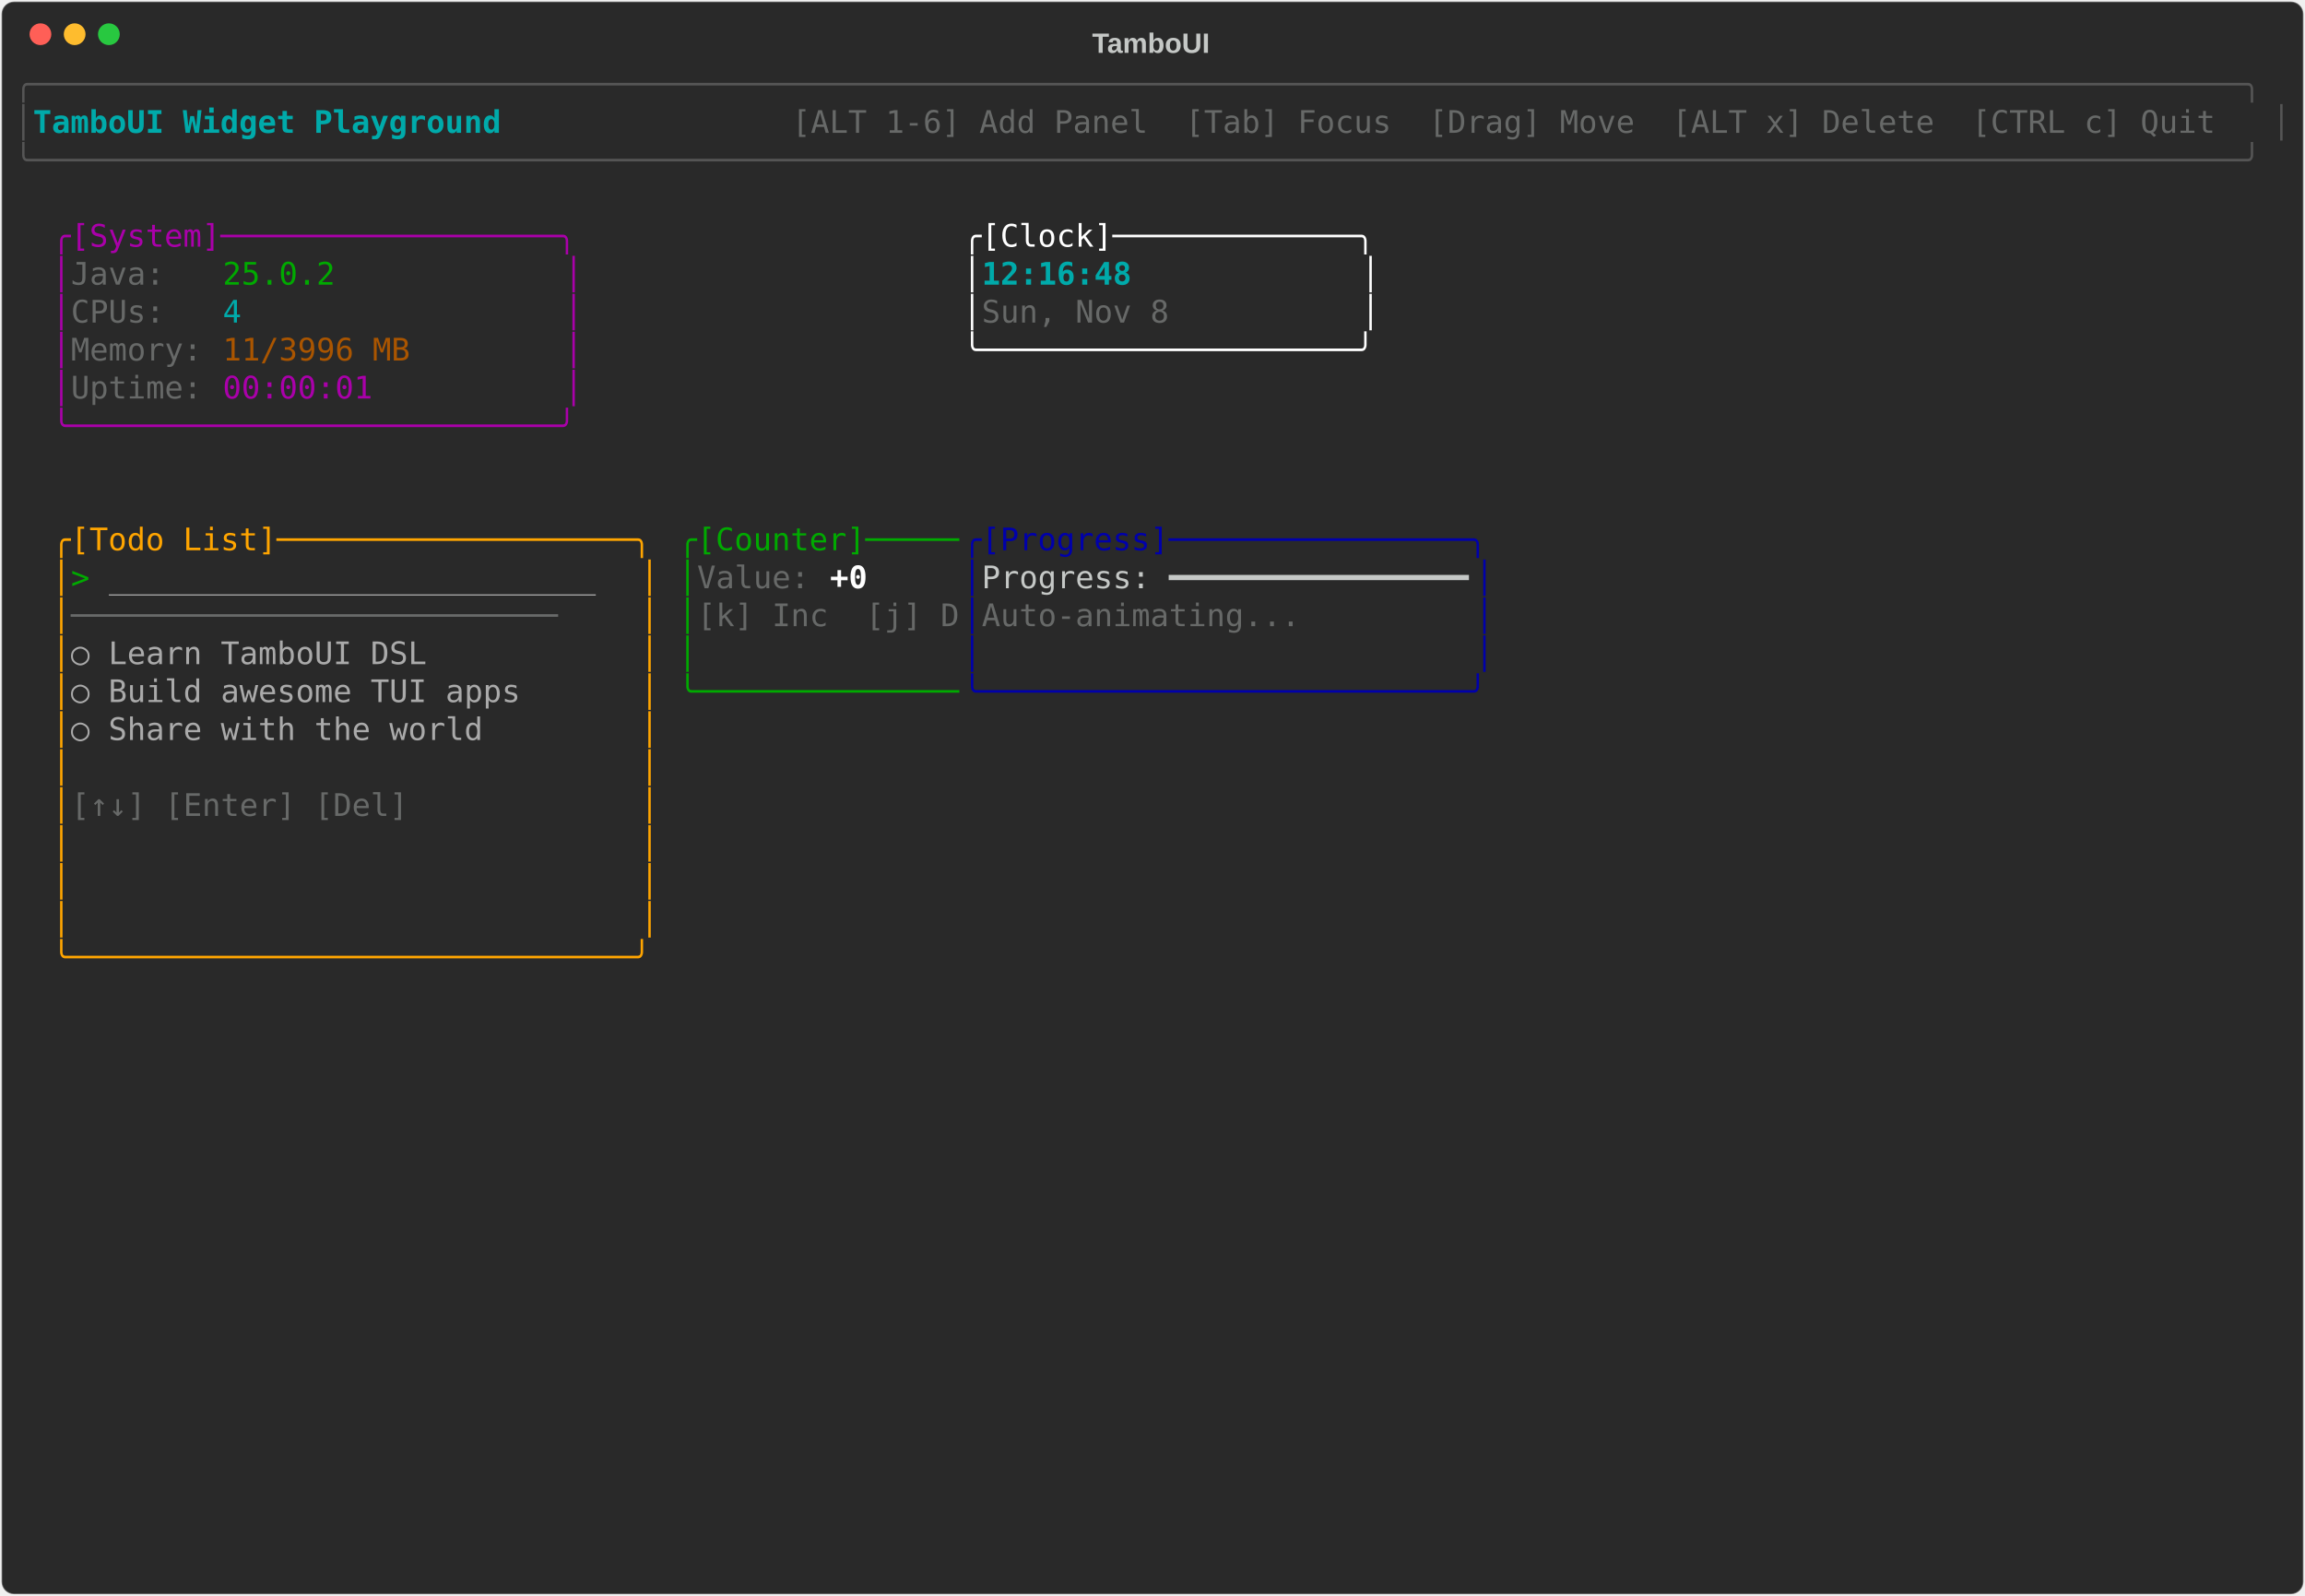
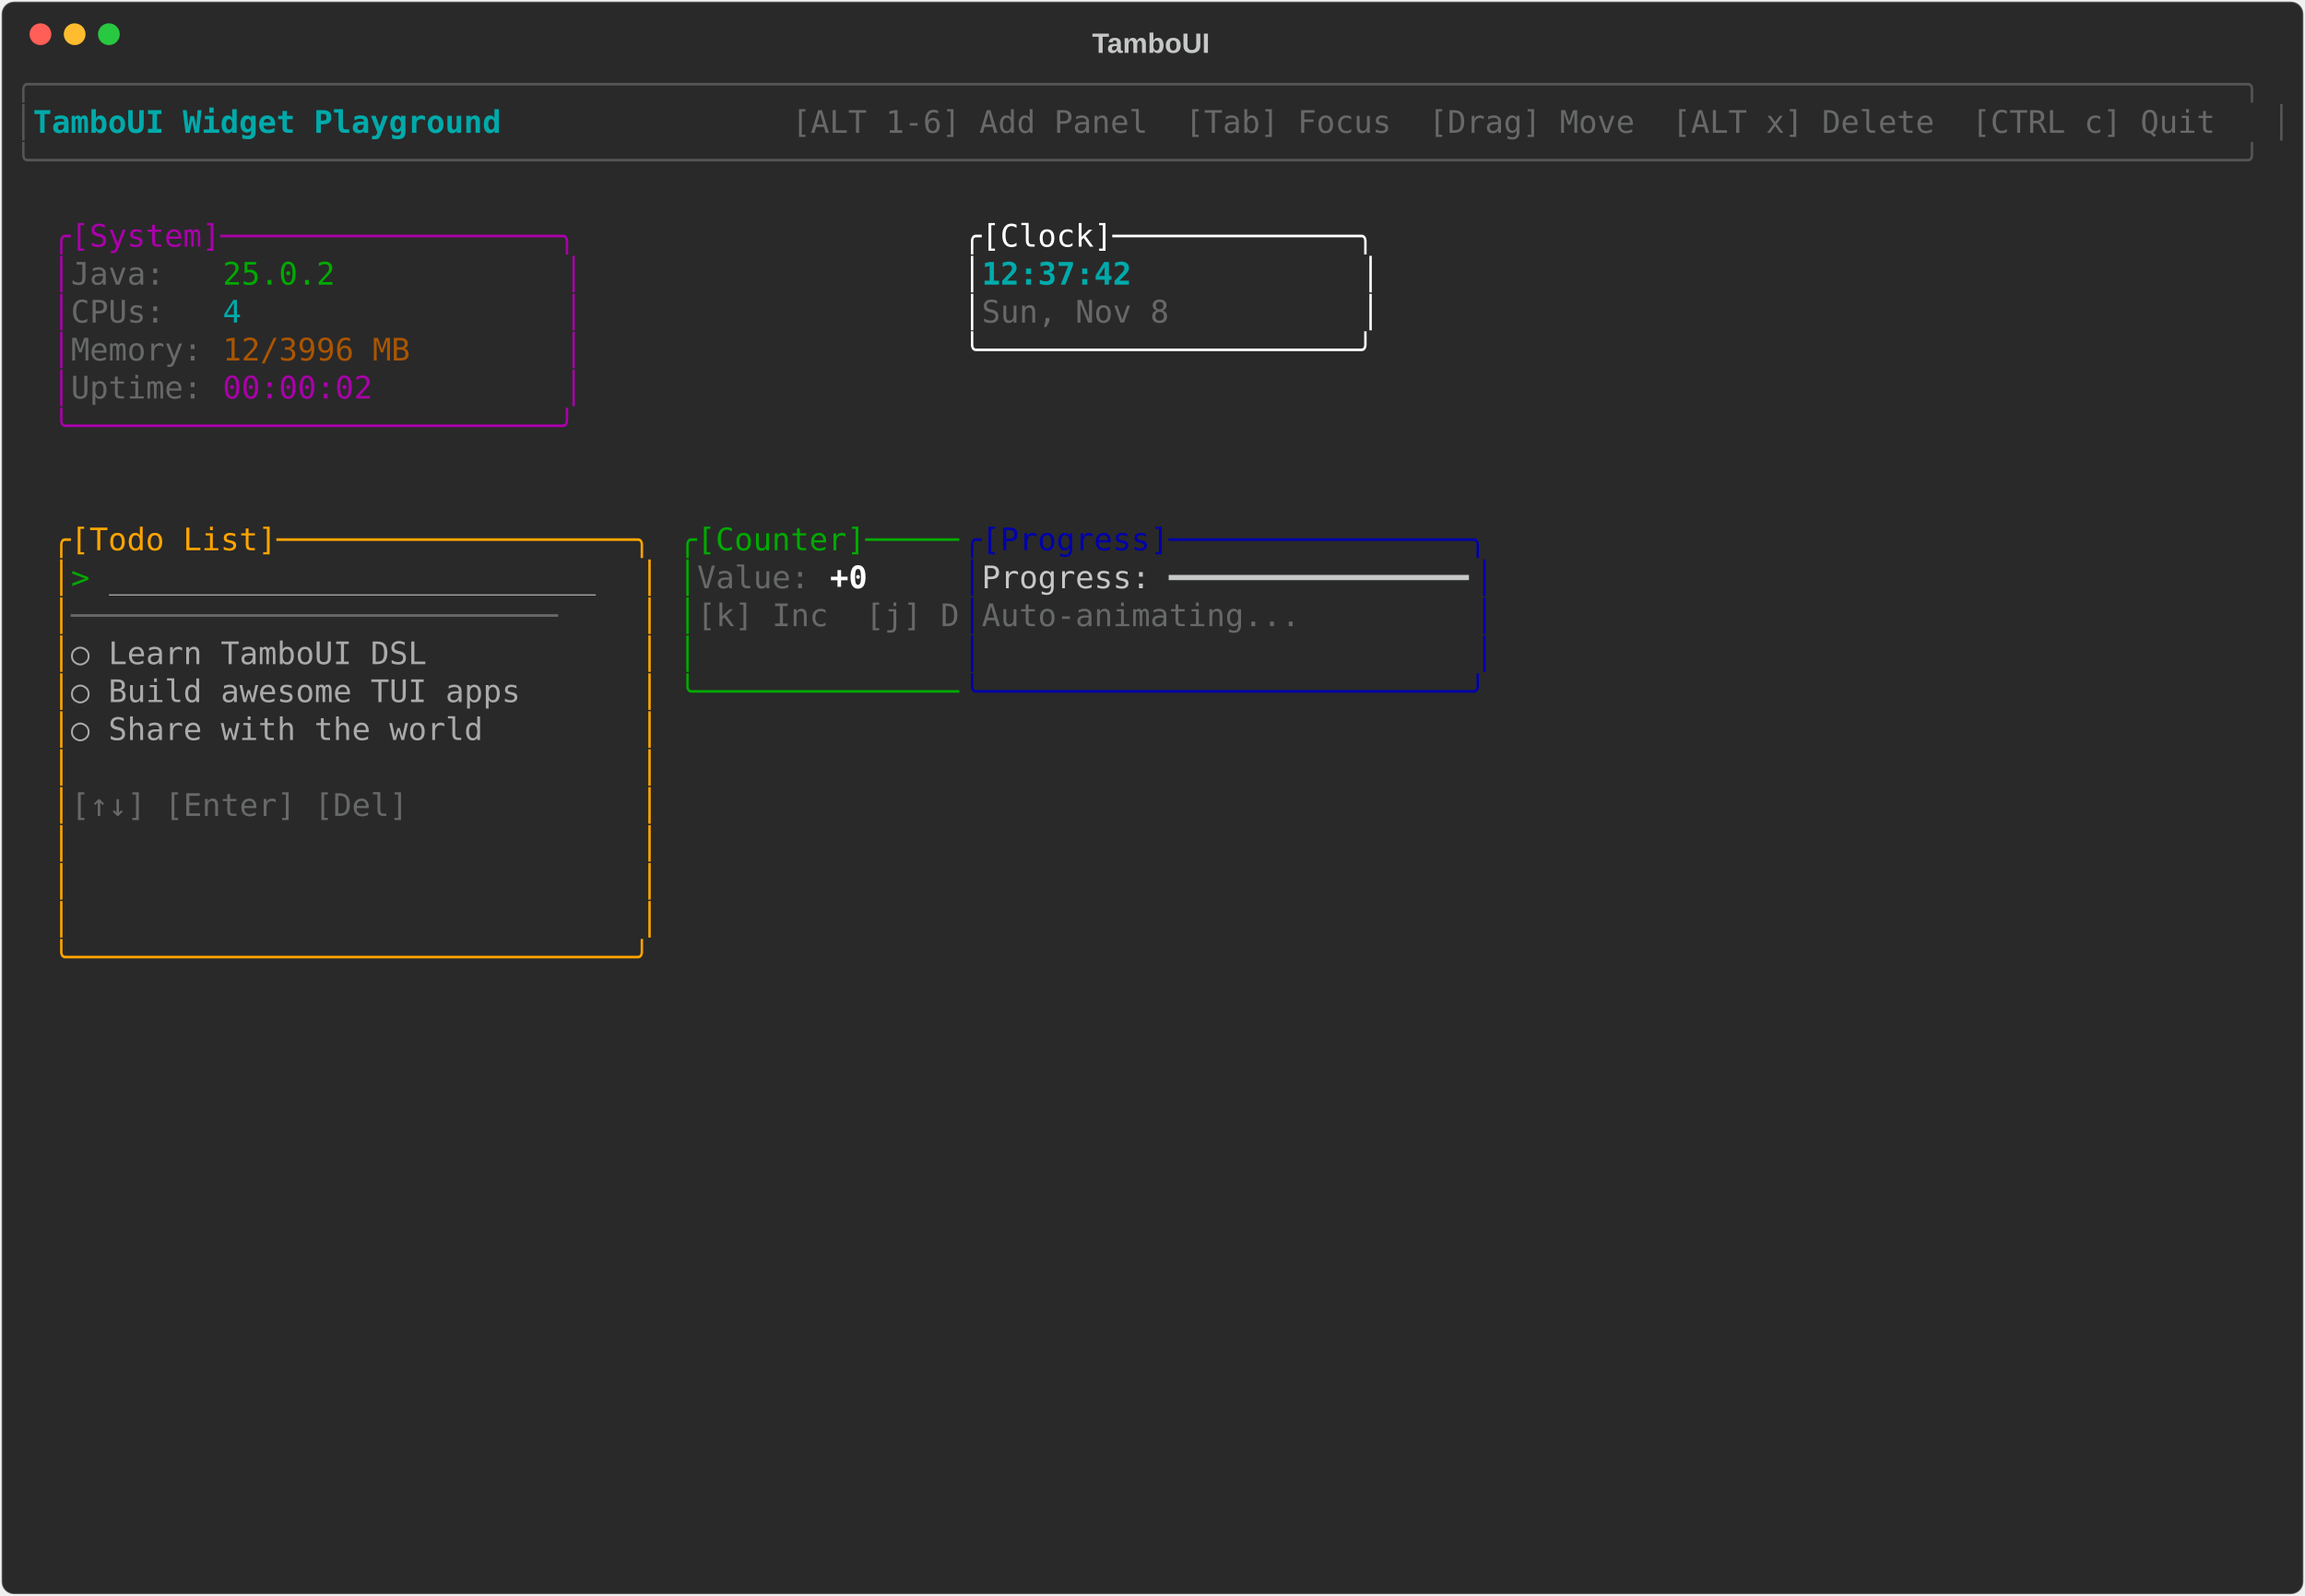
<svg xmlns="http://www.w3.org/2000/svg" class="rich-terminal" viewBox="0 0 1482 1026">
-   <style>    @font-face {        font-family: "Fira Code";        src: local("FiraCode-Regular"),                url("https://cdnjs.cloudflare.com/ajax/libs/firacode/6.2.0/woff2/FiraCode-Regular.woff2") format("woff2"),                url("https://cdnjs.cloudflare.com/ajax/libs/firacode/6.2.0/woff/FiraCode-Regular.woff") format("woff");        font-style: normal;        font-weight: 400;    }    @font-face {        font-family: "Fira Code";        src: local("FiraCode-Bold"),                url("https://cdnjs.cloudflare.com/ajax/libs/firacode/6.2.0/woff2/FiraCode-Bold.woff2") format("woff2"),                url("https://cdnjs.cloudflare.com/ajax/libs/firacode/6.2.0/woff/FiraCode-Bold.woff") format("woff");        font-style: bold;        font-weight: 700;    }    .terminal-3151664220-matrix {        font-family: Fira Code, monospace;        font-size: 20px;        line-height: 24.4px;        font-variant-east-asian: full-width;    }    .terminal-3151664220-title {        font-size: 18px;        font-weight: bold;        font-family: arial;    }    .terminal-3151664220-r1 { fill: #555555 }.terminal-3151664220-r2 { fill: #00aaaa;font-weight: bold }.terminal-3151664220-r3 { fill: #c5c8c6 }.terminal-3151664220-r4 { fill: #676968 }.terminal-3151664220-r5 { fill: #aa00aa }.terminal-3151664220-r6 { fill: #ffffff }.terminal-3151664220-r7 { fill: #00aa00 }.terminal-3151664220-r8 { fill: #00aaaa }.terminal-3151664220-r9 { fill: #aa5500 }.terminal-3151664220-r10 { fill: #ffa500 }.terminal-3151664220-r11 { fill: #0000aa }.terminal-3151664220-r12 { fill: #aaaaaa }.terminal-3151664220-r13 { fill: #ffffff;font-weight: bold }    </style>
+   <style>    @font-face {        font-family: "Fira Code";        src: local("FiraCode-Regular"),                url("https://cdnjs.cloudflare.com/ajax/libs/firacode/6.2.0/woff2/FiraCode-Regular.woff2") format("woff2"),                url("https://cdnjs.cloudflare.com/ajax/libs/firacode/6.2.0/woff/FiraCode-Regular.woff") format("woff");        font-style: normal;        font-weight: 400;    }    @font-face {        font-family: "Fira Code";        src: local("FiraCode-Bold"),                url("https://cdnjs.cloudflare.com/ajax/libs/firacode/6.2.0/woff2/FiraCode-Bold.woff2") format("woff2"),                url("https://cdnjs.cloudflare.com/ajax/libs/firacode/6.2.0/woff/FiraCode-Bold.woff") format("woff");        font-style: bold;        font-weight: 700;    }    .terminal-1319212123-matrix {        font-family: Fira Code, monospace;        font-size: 20px;        line-height: 24.4px;        font-variant-east-asian: full-width;    }    .terminal-1319212123-title {        font-size: 18px;        font-weight: bold;        font-family: arial;    }    .terminal-1319212123-r1 { fill: #555555 }.terminal-1319212123-r2 { fill: #00aaaa;font-weight: bold }.terminal-1319212123-r3 { fill: #c5c8c6 }.terminal-1319212123-r4 { fill: #676968 }.terminal-1319212123-r5 { fill: #aa00aa }.terminal-1319212123-r6 { fill: #ffffff }.terminal-1319212123-r7 { fill: #00aa00 }.terminal-1319212123-r8 { fill: #00aaaa }.terminal-1319212123-r9 { fill: #aa5500 }.terminal-1319212123-r10 { fill: #ffa500 }.terminal-1319212123-r11 { fill: #0000aa }.terminal-1319212123-r12 { fill: #aaaaaa }.terminal-1319212123-r13 { fill: #ffffff;font-weight: bold }    </style>
  <defs>
-     <clipPath id="terminal-3151664220-clip-terminal">
+     <clipPath id="terminal-1319212123-clip-terminal">
      <rect x="0" y="0" width="1463" height="975" />
    </clipPath>
-     <clipPath id="terminal-3151664220-line-0">
+     <clipPath id="terminal-1319212123-line-0">
      <rect x="0" y="1.5" width="1464" height="24.65" />
    </clipPath>
-     <clipPath id="terminal-3151664220-line-1">
+     <clipPath id="terminal-1319212123-line-1">
      <rect x="0" y="25.9" width="1464" height="24.65" />
    </clipPath>
-     <clipPath id="terminal-3151664220-line-2">
+     <clipPath id="terminal-1319212123-line-2">
      <rect x="0" y="50.3" width="1464" height="24.65" />
    </clipPath>
-     <clipPath id="terminal-3151664220-line-3">
+     <clipPath id="terminal-1319212123-line-3">
      <rect x="0" y="74.7" width="1464" height="24.65" />
    </clipPath>
-     <clipPath id="terminal-3151664220-line-4">
+     <clipPath id="terminal-1319212123-line-4">
      <rect x="0" y="99.1" width="1464" height="24.65" />
    </clipPath>
-     <clipPath id="terminal-3151664220-line-5">
+     <clipPath id="terminal-1319212123-line-5">
      <rect x="0" y="123.5" width="1464" height="24.65" />
    </clipPath>
-     <clipPath id="terminal-3151664220-line-6">
+     <clipPath id="terminal-1319212123-line-6">
      <rect x="0" y="147.9" width="1464" height="24.65" />
    </clipPath>
-     <clipPath id="terminal-3151664220-line-7">
+     <clipPath id="terminal-1319212123-line-7">
      <rect x="0" y="172.3" width="1464" height="24.65" />
    </clipPath>
-     <clipPath id="terminal-3151664220-line-8">
+     <clipPath id="terminal-1319212123-line-8">
      <rect x="0" y="196.7" width="1464" height="24.65" />
    </clipPath>
-     <clipPath id="terminal-3151664220-line-9">
+     <clipPath id="terminal-1319212123-line-9">
      <rect x="0" y="221.1" width="1464" height="24.65" />
    </clipPath>
-     <clipPath id="terminal-3151664220-line-10">
+     <clipPath id="terminal-1319212123-line-10">
      <rect x="0" y="245.5" width="1464" height="24.65" />
    </clipPath>
-     <clipPath id="terminal-3151664220-line-11">
+     <clipPath id="terminal-1319212123-line-11">
      <rect x="0" y="269.9" width="1464" height="24.65" />
    </clipPath>
-     <clipPath id="terminal-3151664220-line-12">
+     <clipPath id="terminal-1319212123-line-12">
      <rect x="0" y="294.3" width="1464" height="24.65" />
    </clipPath>
-     <clipPath id="terminal-3151664220-line-13">
+     <clipPath id="terminal-1319212123-line-13">
      <rect x="0" y="318.7" width="1464" height="24.65" />
    </clipPath>
-     <clipPath id="terminal-3151664220-line-14">
+     <clipPath id="terminal-1319212123-line-14">
      <rect x="0" y="343.1" width="1464" height="24.65" />
    </clipPath>
-     <clipPath id="terminal-3151664220-line-15">
+     <clipPath id="terminal-1319212123-line-15">
      <rect x="0" y="367.5" width="1464" height="24.65" />
    </clipPath>
-     <clipPath id="terminal-3151664220-line-16">
+     <clipPath id="terminal-1319212123-line-16">
      <rect x="0" y="391.9" width="1464" height="24.65" />
    </clipPath>
-     <clipPath id="terminal-3151664220-line-17">
+     <clipPath id="terminal-1319212123-line-17">
      <rect x="0" y="416.3" width="1464" height="24.65" />
    </clipPath>
-     <clipPath id="terminal-3151664220-line-18">
+     <clipPath id="terminal-1319212123-line-18">
      <rect x="0" y="440.7" width="1464" height="24.65" />
    </clipPath>
-     <clipPath id="terminal-3151664220-line-19">
+     <clipPath id="terminal-1319212123-line-19">
      <rect x="0" y="465.1" width="1464" height="24.65" />
    </clipPath>
-     <clipPath id="terminal-3151664220-line-20">
+     <clipPath id="terminal-1319212123-line-20">
      <rect x="0" y="489.5" width="1464" height="24.65" />
    </clipPath>
-     <clipPath id="terminal-3151664220-line-21">
+     <clipPath id="terminal-1319212123-line-21">
      <rect x="0" y="513.9" width="1464" height="24.65" />
    </clipPath>
-     <clipPath id="terminal-3151664220-line-22">
+     <clipPath id="terminal-1319212123-line-22">
      <rect x="0" y="538.3" width="1464" height="24.65" />
    </clipPath>
-     <clipPath id="terminal-3151664220-line-23">
+     <clipPath id="terminal-1319212123-line-23">
      <rect x="0" y="562.7" width="1464" height="24.65" />
    </clipPath>
-     <clipPath id="terminal-3151664220-line-24">
+     <clipPath id="terminal-1319212123-line-24">
      <rect x="0" y="587.1" width="1464" height="24.65" />
    </clipPath>
-     <clipPath id="terminal-3151664220-line-25">
+     <clipPath id="terminal-1319212123-line-25">
      <rect x="0" y="611.5" width="1464" height="24.65" />
    </clipPath>
-     <clipPath id="terminal-3151664220-line-26">
+     <clipPath id="terminal-1319212123-line-26">
      <rect x="0" y="635.9" width="1464" height="24.65" />
    </clipPath>
-     <clipPath id="terminal-3151664220-line-27">
+     <clipPath id="terminal-1319212123-line-27">
      <rect x="0" y="660.3" width="1464" height="24.65" />
    </clipPath>
-     <clipPath id="terminal-3151664220-line-28">
+     <clipPath id="terminal-1319212123-line-28">
      <rect x="0" y="684.7" width="1464" height="24.65" />
    </clipPath>
-     <clipPath id="terminal-3151664220-line-29">
+     <clipPath id="terminal-1319212123-line-29">
      <rect x="0" y="709.1" width="1464" height="24.65" />
    </clipPath>
-     <clipPath id="terminal-3151664220-line-30">
+     <clipPath id="terminal-1319212123-line-30">
      <rect x="0" y="733.5" width="1464" height="24.65" />
    </clipPath>
-     <clipPath id="terminal-3151664220-line-31">
+     <clipPath id="terminal-1319212123-line-31">
      <rect x="0" y="757.9" width="1464" height="24.65" />
    </clipPath>
-     <clipPath id="terminal-3151664220-line-32">
+     <clipPath id="terminal-1319212123-line-32">
      <rect x="0" y="782.3" width="1464" height="24.65" />
    </clipPath>
-     <clipPath id="terminal-3151664220-line-33">
+     <clipPath id="terminal-1319212123-line-33">
      <rect x="0" y="806.7" width="1464" height="24.65" />
    </clipPath>
-     <clipPath id="terminal-3151664220-line-34">
+     <clipPath id="terminal-1319212123-line-34">
      <rect x="0" y="831.1" width="1464" height="24.65" />
    </clipPath>
-     <clipPath id="terminal-3151664220-line-35">
+     <clipPath id="terminal-1319212123-line-35">
      <rect x="0" y="855.5" width="1464" height="24.65" />
    </clipPath>
-     <clipPath id="terminal-3151664220-line-36">
+     <clipPath id="terminal-1319212123-line-36">
      <rect x="0" y="879.9" width="1464" height="24.65" />
    </clipPath>
-     <clipPath id="terminal-3151664220-line-37">
+     <clipPath id="terminal-1319212123-line-37">
      <rect x="0" y="904.3" width="1464" height="24.65" />
    </clipPath>
-     <clipPath id="terminal-3151664220-line-38">
+     <clipPath id="terminal-1319212123-line-38">
      <rect x="0" y="928.7" width="1464" height="24.65" />
    </clipPath>
-     <clipPath id="terminal-3151664220-line-39">
+     <clipPath id="terminal-1319212123-line-39">
      <rect x="0" y="953.1" width="1464" height="24.65" />
    </clipPath>
  </defs>
  <rect fill="#292929" stroke="rgba(255,255,255,0.35)" stroke-width="1" x="1" y="1" width="1480" height="1024" rx="8" />
-   <text class="terminal-3151664220-title" fill="#c5c8c6" text-anchor="middle" x="740" y="34">TamboUI</text>
+   <text class="terminal-1319212123-title" fill="#c5c8c6" text-anchor="middle" x="740" y="34">TamboUI</text>
  <g transform="translate(26,22)">
    <circle cx="0" cy="0" r="7" fill="#ff5f57" />
    <circle cx="22" cy="0" r="7" fill="#febc2e" />
    <circle cx="44" cy="0" r="7" fill="#28c840" />
  </g>
-   <g transform="translate(9, 41)" clip-path="url(#terminal-3151664220-clip-terminal)">
-     <g class="terminal-3151664220-matrix">
-       <text class="terminal-3151664220-r1" x="0" y="20" textLength="1464" clip-path="url(#terminal-3151664220-line-0)">╭──────────────────────────────────────────────────────────────────────────────────────────────────────────────────────╮</text>
-       <text class="terminal-3151664220-r1" x="0" y="44.4" textLength="12.2" clip-path="url(#terminal-3151664220-line-1)">│</text>
-       <text class="terminal-3151664220-r2" x="12.2" y="44.4" textLength="329.4" clip-path="url(#terminal-3151664220-line-1)"> TamboUI Widget Playground </text>
-       <text class="terminal-3151664220-r4" x="500.2" y="44.4" textLength="951.6" clip-path="url(#terminal-3151664220-line-1)"> [ALT 1-6] Add Panel  [Tab] Focus  [Drag] Move  [ALT x] Delete  [CTRL c] Quit </text>
-       <text class="terminal-3151664220-r1" x="1451.8" y="44.4" textLength="12.2" clip-path="url(#terminal-3151664220-line-1)">│</text>
-       <text class="terminal-3151664220-r1" x="0" y="68.8" textLength="1464" clip-path="url(#terminal-3151664220-line-2)">╰──────────────────────────────────────────────────────────────────────────────────────────────────────────────────────╯</text>
-       <text class="terminal-3151664220-r5" x="24.4" y="117.6" textLength="341.6" clip-path="url(#terminal-3151664220-line-4)">╭[System]──────────────────╮</text>
-       <text class="terminal-3151664220-r6" x="610" y="117.6" textLength="268.4" clip-path="url(#terminal-3151664220-line-4)">╭[Clock]─────────────╮</text>
-       <text class="terminal-3151664220-r5" x="24.4" y="142" textLength="12.2" clip-path="url(#terminal-3151664220-line-5)">│</text>
-       <text class="terminal-3151664220-r4" x="36.6" y="142" textLength="97.6" clip-path="url(#terminal-3151664220-line-5)">Java:   </text>
-       <text class="terminal-3151664220-r7" x="134.2" y="142" textLength="73.2" clip-path="url(#terminal-3151664220-line-5)">25.0.2</text>
-       <text class="terminal-3151664220-r5" x="353.8" y="142" textLength="12.2" clip-path="url(#terminal-3151664220-line-5)">│</text>
-       <text class="terminal-3151664220-r6" x="610" y="142" textLength="12.2" clip-path="url(#terminal-3151664220-line-5)">│</text>
-       <text class="terminal-3151664220-r2" x="622.2" y="142" textLength="244" clip-path="url(#terminal-3151664220-line-5)">12:16:48            </text>
-       <text class="terminal-3151664220-r6" x="866.2" y="142" textLength="12.2" clip-path="url(#terminal-3151664220-line-5)">│</text>
-       <text class="terminal-3151664220-r5" x="24.4" y="166.4" textLength="12.2" clip-path="url(#terminal-3151664220-line-6)">│</text>
-       <text class="terminal-3151664220-r4" x="36.6" y="166.4" textLength="97.6" clip-path="url(#terminal-3151664220-line-6)">CPUs:   </text>
-       <text class="terminal-3151664220-r8" x="134.2" y="166.4" textLength="12.2" clip-path="url(#terminal-3151664220-line-6)">4</text>
-       <text class="terminal-3151664220-r5" x="353.8" y="166.4" textLength="12.2" clip-path="url(#terminal-3151664220-line-6)">│</text>
-       <text class="terminal-3151664220-r6" x="610" y="166.4" textLength="12.2" clip-path="url(#terminal-3151664220-line-6)">│</text>
-       <text class="terminal-3151664220-r4" x="622.2" y="166.4" textLength="244" clip-path="url(#terminal-3151664220-line-6)">Sun, Nov 8          </text>
-       <text class="terminal-3151664220-r6" x="866.2" y="166.4" textLength="12.2" clip-path="url(#terminal-3151664220-line-6)">│</text>
-       <text class="terminal-3151664220-r5" x="24.4" y="190.8" textLength="12.2" clip-path="url(#terminal-3151664220-line-7)">│</text>
-       <text class="terminal-3151664220-r4" x="36.6" y="190.8" textLength="97.6" clip-path="url(#terminal-3151664220-line-7)">Memory: </text>
-       <text class="terminal-3151664220-r9" x="134.2" y="190.8" textLength="122" clip-path="url(#terminal-3151664220-line-7)">11/3996 MB</text>
-       <text class="terminal-3151664220-r5" x="353.8" y="190.8" textLength="12.2" clip-path="url(#terminal-3151664220-line-7)">│</text>
-       <text class="terminal-3151664220-r6" x="610" y="190.8" textLength="268.4" clip-path="url(#terminal-3151664220-line-7)">╰────────────────────╯</text>
-       <text class="terminal-3151664220-r5" x="24.4" y="215.2" textLength="12.2" clip-path="url(#terminal-3151664220-line-8)">│</text>
-       <text class="terminal-3151664220-r4" x="36.6" y="215.2" textLength="97.6" clip-path="url(#terminal-3151664220-line-8)">Uptime: </text>
-       <text class="terminal-3151664220-r5" x="134.2" y="215.2" textLength="97.6" clip-path="url(#terminal-3151664220-line-8)">00:00:01</text>
-       <text class="terminal-3151664220-r5" x="353.8" y="215.2" textLength="12.2" clip-path="url(#terminal-3151664220-line-8)">│</text>
-       <text class="terminal-3151664220-r5" x="24.4" y="239.6" textLength="341.6" clip-path="url(#terminal-3151664220-line-9)">╰──────────────────────────╯</text>
-       <text class="terminal-3151664220-r10" x="24.4" y="312.8" textLength="390.4" clip-path="url(#terminal-3151664220-line-12)">╭[Todo List]───────────────────╮</text>
-       <text class="terminal-3151664220-r7" x="427" y="312.8" textLength="183" clip-path="url(#terminal-3151664220-line-12)">╭[Counter]─────</text>
-       <text class="terminal-3151664220-r11" x="610" y="312.8" textLength="341.6" clip-path="url(#terminal-3151664220-line-12)">╭[Progress]────────────────╮</text>
-       <text class="terminal-3151664220-r10" x="24.4" y="337.2" textLength="12.2" clip-path="url(#terminal-3151664220-line-13)">│</text>
-       <text class="terminal-3151664220-r7" x="36.6" y="337.2" textLength="24.4" clip-path="url(#terminal-3151664220-line-13)">&gt; </text>
-       <text class="terminal-3151664220-r12" x="61" y="337.2" textLength="317.2" clip-path="url(#terminal-3151664220-line-13)">__________________________</text>
-       <text class="terminal-3151664220-r10" x="402.6" y="337.2" textLength="12.2" clip-path="url(#terminal-3151664220-line-13)">│</text>
-       <text class="terminal-3151664220-r7" x="427" y="337.2" textLength="12.2" clip-path="url(#terminal-3151664220-line-13)">│</text>
-       <text class="terminal-3151664220-r4" x="439.2" y="337.2" textLength="85.4" clip-path="url(#terminal-3151664220-line-13)">Value: </text>
-       <text class="terminal-3151664220-r13" x="524.6" y="337.2" textLength="24.4" clip-path="url(#terminal-3151664220-line-13)">+0</text>
-       <text class="terminal-3151664220-r11" x="610" y="337.2" textLength="12.2" clip-path="url(#terminal-3151664220-line-13)">│</text>
-       <text class="terminal-3151664220-r3" x="622.2" y="337.2" textLength="317.2" clip-path="url(#terminal-3151664220-line-13)">Progress: ━━━━━━━━━━━━━━━━</text>
-       <text class="terminal-3151664220-r11" x="939.4" y="337.2" textLength="12.2" clip-path="url(#terminal-3151664220-line-13)">│</text>
-       <text class="terminal-3151664220-r10" x="24.4" y="361.6" textLength="12.2" clip-path="url(#terminal-3151664220-line-14)">│</text>
-       <text class="terminal-3151664220-r4" x="36.6" y="361.6" textLength="366" clip-path="url(#terminal-3151664220-line-14)">──────────────────────────    </text>
-       <text class="terminal-3151664220-r10" x="402.6" y="361.6" textLength="12.2" clip-path="url(#terminal-3151664220-line-14)">│</text>
-       <text class="terminal-3151664220-r7" x="427" y="361.6" textLength="12.2" clip-path="url(#terminal-3151664220-line-14)">│</text>
-       <text class="terminal-3151664220-r4" x="439.2" y="361.6" textLength="170.8" clip-path="url(#terminal-3151664220-line-14)">[k] Inc  [j] D</text>
-       <text class="terminal-3151664220-r11" x="610" y="361.6" textLength="12.2" clip-path="url(#terminal-3151664220-line-14)">│</text>
-       <text class="terminal-3151664220-r4" x="622.2" y="361.6" textLength="317.2" clip-path="url(#terminal-3151664220-line-14)">Auto-animating...         </text>
-       <text class="terminal-3151664220-r11" x="939.4" y="361.6" textLength="12.2" clip-path="url(#terminal-3151664220-line-14)">│</text>
-       <text class="terminal-3151664220-r10" x="24.4" y="386" textLength="12.2" clip-path="url(#terminal-3151664220-line-15)">│</text>
-       <text class="terminal-3151664220-r12" x="36.6" y="386" textLength="366" clip-path="url(#terminal-3151664220-line-15)">  ○ Learn TamboUI DSL         </text>
-       <text class="terminal-3151664220-r10" x="402.6" y="386" textLength="12.2" clip-path="url(#terminal-3151664220-line-15)">│</text>
-       <text class="terminal-3151664220-r7" x="427" y="386" textLength="12.2" clip-path="url(#terminal-3151664220-line-15)">│</text>
-       <text class="terminal-3151664220-r11" x="610" y="386" textLength="12.2" clip-path="url(#terminal-3151664220-line-15)">│</text>
-       <text class="terminal-3151664220-r11" x="939.4" y="386" textLength="12.2" clip-path="url(#terminal-3151664220-line-15)">│</text>
-       <text class="terminal-3151664220-r10" x="24.4" y="410.4" textLength="12.2" clip-path="url(#terminal-3151664220-line-16)">│</text>
-       <text class="terminal-3151664220-r12" x="36.6" y="410.4" textLength="366" clip-path="url(#terminal-3151664220-line-16)">  ○ Build awesome TUI apps    </text>
-       <text class="terminal-3151664220-r10" x="402.6" y="410.4" textLength="12.2" clip-path="url(#terminal-3151664220-line-16)">│</text>
-       <text class="terminal-3151664220-r7" x="427" y="410.4" textLength="183" clip-path="url(#terminal-3151664220-line-16)">╰──────────────</text>
-       <text class="terminal-3151664220-r11" x="610" y="410.4" textLength="341.6" clip-path="url(#terminal-3151664220-line-16)">╰──────────────────────────╯</text>
-       <text class="terminal-3151664220-r10" x="24.4" y="434.8" textLength="12.2" clip-path="url(#terminal-3151664220-line-17)">│</text>
-       <text class="terminal-3151664220-r12" x="36.6" y="434.8" textLength="366" clip-path="url(#terminal-3151664220-line-17)">  ○ Share with the world      </text>
-       <text class="terminal-3151664220-r10" x="402.6" y="434.8" textLength="12.2" clip-path="url(#terminal-3151664220-line-17)">│</text>
-       <text class="terminal-3151664220-r10" x="24.4" y="459.2" textLength="12.2" clip-path="url(#terminal-3151664220-line-18)">│</text>
-       <text class="terminal-3151664220-r10" x="402.6" y="459.2" textLength="12.2" clip-path="url(#terminal-3151664220-line-18)">│</text>
-       <text class="terminal-3151664220-r10" x="24.4" y="483.6" textLength="12.2" clip-path="url(#terminal-3151664220-line-19)">│</text>
-       <text class="terminal-3151664220-r4" x="36.6" y="483.6" textLength="366" clip-path="url(#terminal-3151664220-line-19)">[↑↓] [Enter] [Del]            </text>
-       <text class="terminal-3151664220-r10" x="402.6" y="483.6" textLength="12.2" clip-path="url(#terminal-3151664220-line-19)">│</text>
-       <text class="terminal-3151664220-r10" x="24.4" y="508" textLength="12.2" clip-path="url(#terminal-3151664220-line-20)">│</text>
-       <text class="terminal-3151664220-r10" x="402.6" y="508" textLength="12.2" clip-path="url(#terminal-3151664220-line-20)">│</text>
-       <text class="terminal-3151664220-r10" x="24.4" y="532.4" textLength="12.2" clip-path="url(#terminal-3151664220-line-21)">│</text>
-       <text class="terminal-3151664220-r10" x="402.6" y="532.4" textLength="12.2" clip-path="url(#terminal-3151664220-line-21)">│</text>
-       <text class="terminal-3151664220-r10" x="24.4" y="556.8" textLength="12.2" clip-path="url(#terminal-3151664220-line-22)">│</text>
-       <text class="terminal-3151664220-r10" x="402.6" y="556.8" textLength="12.2" clip-path="url(#terminal-3151664220-line-22)">│</text>
-       <text class="terminal-3151664220-r10" x="24.4" y="581.2" textLength="390.4" clip-path="url(#terminal-3151664220-line-23)">╰──────────────────────────────╯</text>
+   <g transform="translate(9, 41)" clip-path="url(#terminal-1319212123-clip-terminal)">
+     <g class="terminal-1319212123-matrix">
+       <text class="terminal-1319212123-r1" x="0" y="20" textLength="1464" clip-path="url(#terminal-1319212123-line-0)">╭──────────────────────────────────────────────────────────────────────────────────────────────────────────────────────╮</text>
+       <text class="terminal-1319212123-r1" x="0" y="44.4" textLength="12.2" clip-path="url(#terminal-1319212123-line-1)">│</text>
+       <text class="terminal-1319212123-r2" x="12.2" y="44.4" textLength="329.4" clip-path="url(#terminal-1319212123-line-1)"> TamboUI Widget Playground </text>
+       <text class="terminal-1319212123-r4" x="500.2" y="44.4" textLength="951.6" clip-path="url(#terminal-1319212123-line-1)"> [ALT 1-6] Add Panel  [Tab] Focus  [Drag] Move  [ALT x] Delete  [CTRL c] Quit </text>
+       <text class="terminal-1319212123-r1" x="1451.8" y="44.4" textLength="12.2" clip-path="url(#terminal-1319212123-line-1)">│</text>
+       <text class="terminal-1319212123-r1" x="0" y="68.8" textLength="1464" clip-path="url(#terminal-1319212123-line-2)">╰──────────────────────────────────────────────────────────────────────────────────────────────────────────────────────╯</text>
+       <text class="terminal-1319212123-r5" x="24.4" y="117.6" textLength="341.6" clip-path="url(#terminal-1319212123-line-4)">╭[System]──────────────────╮</text>
+       <text class="terminal-1319212123-r6" x="610" y="117.6" textLength="268.4" clip-path="url(#terminal-1319212123-line-4)">╭[Clock]─────────────╮</text>
+       <text class="terminal-1319212123-r5" x="24.4" y="142" textLength="12.2" clip-path="url(#terminal-1319212123-line-5)">│</text>
+       <text class="terminal-1319212123-r4" x="36.6" y="142" textLength="97.6" clip-path="url(#terminal-1319212123-line-5)">Java:   </text>
+       <text class="terminal-1319212123-r7" x="134.2" y="142" textLength="73.2" clip-path="url(#terminal-1319212123-line-5)">25.0.2</text>
+       <text class="terminal-1319212123-r5" x="353.8" y="142" textLength="12.2" clip-path="url(#terminal-1319212123-line-5)">│</text>
+       <text class="terminal-1319212123-r6" x="610" y="142" textLength="12.2" clip-path="url(#terminal-1319212123-line-5)">│</text>
+       <text class="terminal-1319212123-r2" x="622.2" y="142" textLength="244" clip-path="url(#terminal-1319212123-line-5)">12:37:42            </text>
+       <text class="terminal-1319212123-r6" x="866.2" y="142" textLength="12.2" clip-path="url(#terminal-1319212123-line-5)">│</text>
+       <text class="terminal-1319212123-r5" x="24.4" y="166.4" textLength="12.2" clip-path="url(#terminal-1319212123-line-6)">│</text>
+       <text class="terminal-1319212123-r4" x="36.6" y="166.4" textLength="97.6" clip-path="url(#terminal-1319212123-line-6)">CPUs:   </text>
+       <text class="terminal-1319212123-r8" x="134.2" y="166.4" textLength="12.2" clip-path="url(#terminal-1319212123-line-6)">4</text>
+       <text class="terminal-1319212123-r5" x="353.8" y="166.4" textLength="12.2" clip-path="url(#terminal-1319212123-line-6)">│</text>
+       <text class="terminal-1319212123-r6" x="610" y="166.4" textLength="12.2" clip-path="url(#terminal-1319212123-line-6)">│</text>
+       <text class="terminal-1319212123-r4" x="622.2" y="166.4" textLength="244" clip-path="url(#terminal-1319212123-line-6)">Sun, Nov 8          </text>
+       <text class="terminal-1319212123-r6" x="866.2" y="166.4" textLength="12.2" clip-path="url(#terminal-1319212123-line-6)">│</text>
+       <text class="terminal-1319212123-r5" x="24.4" y="190.8" textLength="12.2" clip-path="url(#terminal-1319212123-line-7)">│</text>
+       <text class="terminal-1319212123-r4" x="36.6" y="190.8" textLength="97.6" clip-path="url(#terminal-1319212123-line-7)">Memory: </text>
+       <text class="terminal-1319212123-r9" x="134.2" y="190.8" textLength="122" clip-path="url(#terminal-1319212123-line-7)">12/3996 MB</text>
+       <text class="terminal-1319212123-r5" x="353.8" y="190.8" textLength="12.2" clip-path="url(#terminal-1319212123-line-7)">│</text>
+       <text class="terminal-1319212123-r6" x="610" y="190.8" textLength="268.4" clip-path="url(#terminal-1319212123-line-7)">╰────────────────────╯</text>
+       <text class="terminal-1319212123-r5" x="24.4" y="215.2" textLength="12.2" clip-path="url(#terminal-1319212123-line-8)">│</text>
+       <text class="terminal-1319212123-r4" x="36.6" y="215.2" textLength="97.6" clip-path="url(#terminal-1319212123-line-8)">Uptime: </text>
+       <text class="terminal-1319212123-r5" x="134.2" y="215.2" textLength="97.6" clip-path="url(#terminal-1319212123-line-8)">00:00:02</text>
+       <text class="terminal-1319212123-r5" x="353.8" y="215.2" textLength="12.2" clip-path="url(#terminal-1319212123-line-8)">│</text>
+       <text class="terminal-1319212123-r5" x="24.4" y="239.6" textLength="341.6" clip-path="url(#terminal-1319212123-line-9)">╰──────────────────────────╯</text>
+       <text class="terminal-1319212123-r10" x="24.4" y="312.8" textLength="390.4" clip-path="url(#terminal-1319212123-line-12)">╭[Todo List]───────────────────╮</text>
+       <text class="terminal-1319212123-r7" x="427" y="312.8" textLength="183" clip-path="url(#terminal-1319212123-line-12)">╭[Counter]─────</text>
+       <text class="terminal-1319212123-r11" x="610" y="312.8" textLength="341.6" clip-path="url(#terminal-1319212123-line-12)">╭[Progress]────────────────╮</text>
+       <text class="terminal-1319212123-r10" x="24.4" y="337.2" textLength="12.2" clip-path="url(#terminal-1319212123-line-13)">│</text>
+       <text class="terminal-1319212123-r7" x="36.6" y="337.2" textLength="24.4" clip-path="url(#terminal-1319212123-line-13)">&gt; </text>
+       <text class="terminal-1319212123-r12" x="61" y="337.2" textLength="317.2" clip-path="url(#terminal-1319212123-line-13)">__________________________</text>
+       <text class="terminal-1319212123-r10" x="402.6" y="337.2" textLength="12.2" clip-path="url(#terminal-1319212123-line-13)">│</text>
+       <text class="terminal-1319212123-r7" x="427" y="337.2" textLength="12.2" clip-path="url(#terminal-1319212123-line-13)">│</text>
+       <text class="terminal-1319212123-r4" x="439.2" y="337.2" textLength="85.4" clip-path="url(#terminal-1319212123-line-13)">Value: </text>
+       <text class="terminal-1319212123-r13" x="524.6" y="337.2" textLength="24.4" clip-path="url(#terminal-1319212123-line-13)">+0</text>
+       <text class="terminal-1319212123-r11" x="610" y="337.2" textLength="12.2" clip-path="url(#terminal-1319212123-line-13)">│</text>
+       <text class="terminal-1319212123-r3" x="622.2" y="337.2" textLength="317.2" clip-path="url(#terminal-1319212123-line-13)">Progress: ━━━━━━━━━━━━━━━━</text>
+       <text class="terminal-1319212123-r11" x="939.4" y="337.2" textLength="12.2" clip-path="url(#terminal-1319212123-line-13)">│</text>
+       <text class="terminal-1319212123-r10" x="24.4" y="361.6" textLength="12.2" clip-path="url(#terminal-1319212123-line-14)">│</text>
+       <text class="terminal-1319212123-r4" x="36.6" y="361.6" textLength="366" clip-path="url(#terminal-1319212123-line-14)">──────────────────────────    </text>
+       <text class="terminal-1319212123-r10" x="402.6" y="361.6" textLength="12.2" clip-path="url(#terminal-1319212123-line-14)">│</text>
+       <text class="terminal-1319212123-r7" x="427" y="361.6" textLength="12.2" clip-path="url(#terminal-1319212123-line-14)">│</text>
+       <text class="terminal-1319212123-r4" x="439.2" y="361.6" textLength="170.8" clip-path="url(#terminal-1319212123-line-14)">[k] Inc  [j] D</text>
+       <text class="terminal-1319212123-r11" x="610" y="361.6" textLength="12.2" clip-path="url(#terminal-1319212123-line-14)">│</text>
+       <text class="terminal-1319212123-r4" x="622.2" y="361.6" textLength="317.2" clip-path="url(#terminal-1319212123-line-14)">Auto-animating...         </text>
+       <text class="terminal-1319212123-r11" x="939.4" y="361.6" textLength="12.2" clip-path="url(#terminal-1319212123-line-14)">│</text>
+       <text class="terminal-1319212123-r10" x="24.4" y="386" textLength="12.2" clip-path="url(#terminal-1319212123-line-15)">│</text>
+       <text class="terminal-1319212123-r12" x="36.6" y="386" textLength="366" clip-path="url(#terminal-1319212123-line-15)">  ○ Learn TamboUI DSL         </text>
+       <text class="terminal-1319212123-r10" x="402.6" y="386" textLength="12.2" clip-path="url(#terminal-1319212123-line-15)">│</text>
+       <text class="terminal-1319212123-r7" x="427" y="386" textLength="12.2" clip-path="url(#terminal-1319212123-line-15)">│</text>
+       <text class="terminal-1319212123-r11" x="610" y="386" textLength="12.2" clip-path="url(#terminal-1319212123-line-15)">│</text>
+       <text class="terminal-1319212123-r11" x="939.4" y="386" textLength="12.2" clip-path="url(#terminal-1319212123-line-15)">│</text>
+       <text class="terminal-1319212123-r10" x="24.4" y="410.4" textLength="12.2" clip-path="url(#terminal-1319212123-line-16)">│</text>
+       <text class="terminal-1319212123-r12" x="36.6" y="410.4" textLength="366" clip-path="url(#terminal-1319212123-line-16)">  ○ Build awesome TUI apps    </text>
+       <text class="terminal-1319212123-r10" x="402.6" y="410.4" textLength="12.2" clip-path="url(#terminal-1319212123-line-16)">│</text>
+       <text class="terminal-1319212123-r7" x="427" y="410.4" textLength="183" clip-path="url(#terminal-1319212123-line-16)">╰──────────────</text>
+       <text class="terminal-1319212123-r11" x="610" y="410.4" textLength="341.6" clip-path="url(#terminal-1319212123-line-16)">╰──────────────────────────╯</text>
+       <text class="terminal-1319212123-r10" x="24.4" y="434.8" textLength="12.2" clip-path="url(#terminal-1319212123-line-17)">│</text>
+       <text class="terminal-1319212123-r12" x="36.6" y="434.8" textLength="366" clip-path="url(#terminal-1319212123-line-17)">  ○ Share with the world      </text>
+       <text class="terminal-1319212123-r10" x="402.6" y="434.8" textLength="12.2" clip-path="url(#terminal-1319212123-line-17)">│</text>
+       <text class="terminal-1319212123-r10" x="24.4" y="459.2" textLength="12.2" clip-path="url(#terminal-1319212123-line-18)">│</text>
+       <text class="terminal-1319212123-r10" x="402.6" y="459.2" textLength="12.2" clip-path="url(#terminal-1319212123-line-18)">│</text>
+       <text class="terminal-1319212123-r10" x="24.4" y="483.6" textLength="12.2" clip-path="url(#terminal-1319212123-line-19)">│</text>
+       <text class="terminal-1319212123-r4" x="36.6" y="483.6" textLength="366" clip-path="url(#terminal-1319212123-line-19)">[↑↓] [Enter] [Del]            </text>
+       <text class="terminal-1319212123-r10" x="402.6" y="483.6" textLength="12.2" clip-path="url(#terminal-1319212123-line-19)">│</text>
+       <text class="terminal-1319212123-r10" x="24.4" y="508" textLength="12.2" clip-path="url(#terminal-1319212123-line-20)">│</text>
+       <text class="terminal-1319212123-r10" x="402.6" y="508" textLength="12.2" clip-path="url(#terminal-1319212123-line-20)">│</text>
+       <text class="terminal-1319212123-r10" x="24.4" y="532.4" textLength="12.2" clip-path="url(#terminal-1319212123-line-21)">│</text>
+       <text class="terminal-1319212123-r10" x="402.6" y="532.4" textLength="12.2" clip-path="url(#terminal-1319212123-line-21)">│</text>
+       <text class="terminal-1319212123-r10" x="24.4" y="556.8" textLength="12.2" clip-path="url(#terminal-1319212123-line-22)">│</text>
+       <text class="terminal-1319212123-r10" x="402.6" y="556.8" textLength="12.2" clip-path="url(#terminal-1319212123-line-22)">│</text>
+       <text class="terminal-1319212123-r10" x="24.4" y="581.2" textLength="390.4" clip-path="url(#terminal-1319212123-line-23)">╰──────────────────────────────╯</text>
    </g>
  </g>
</svg>
